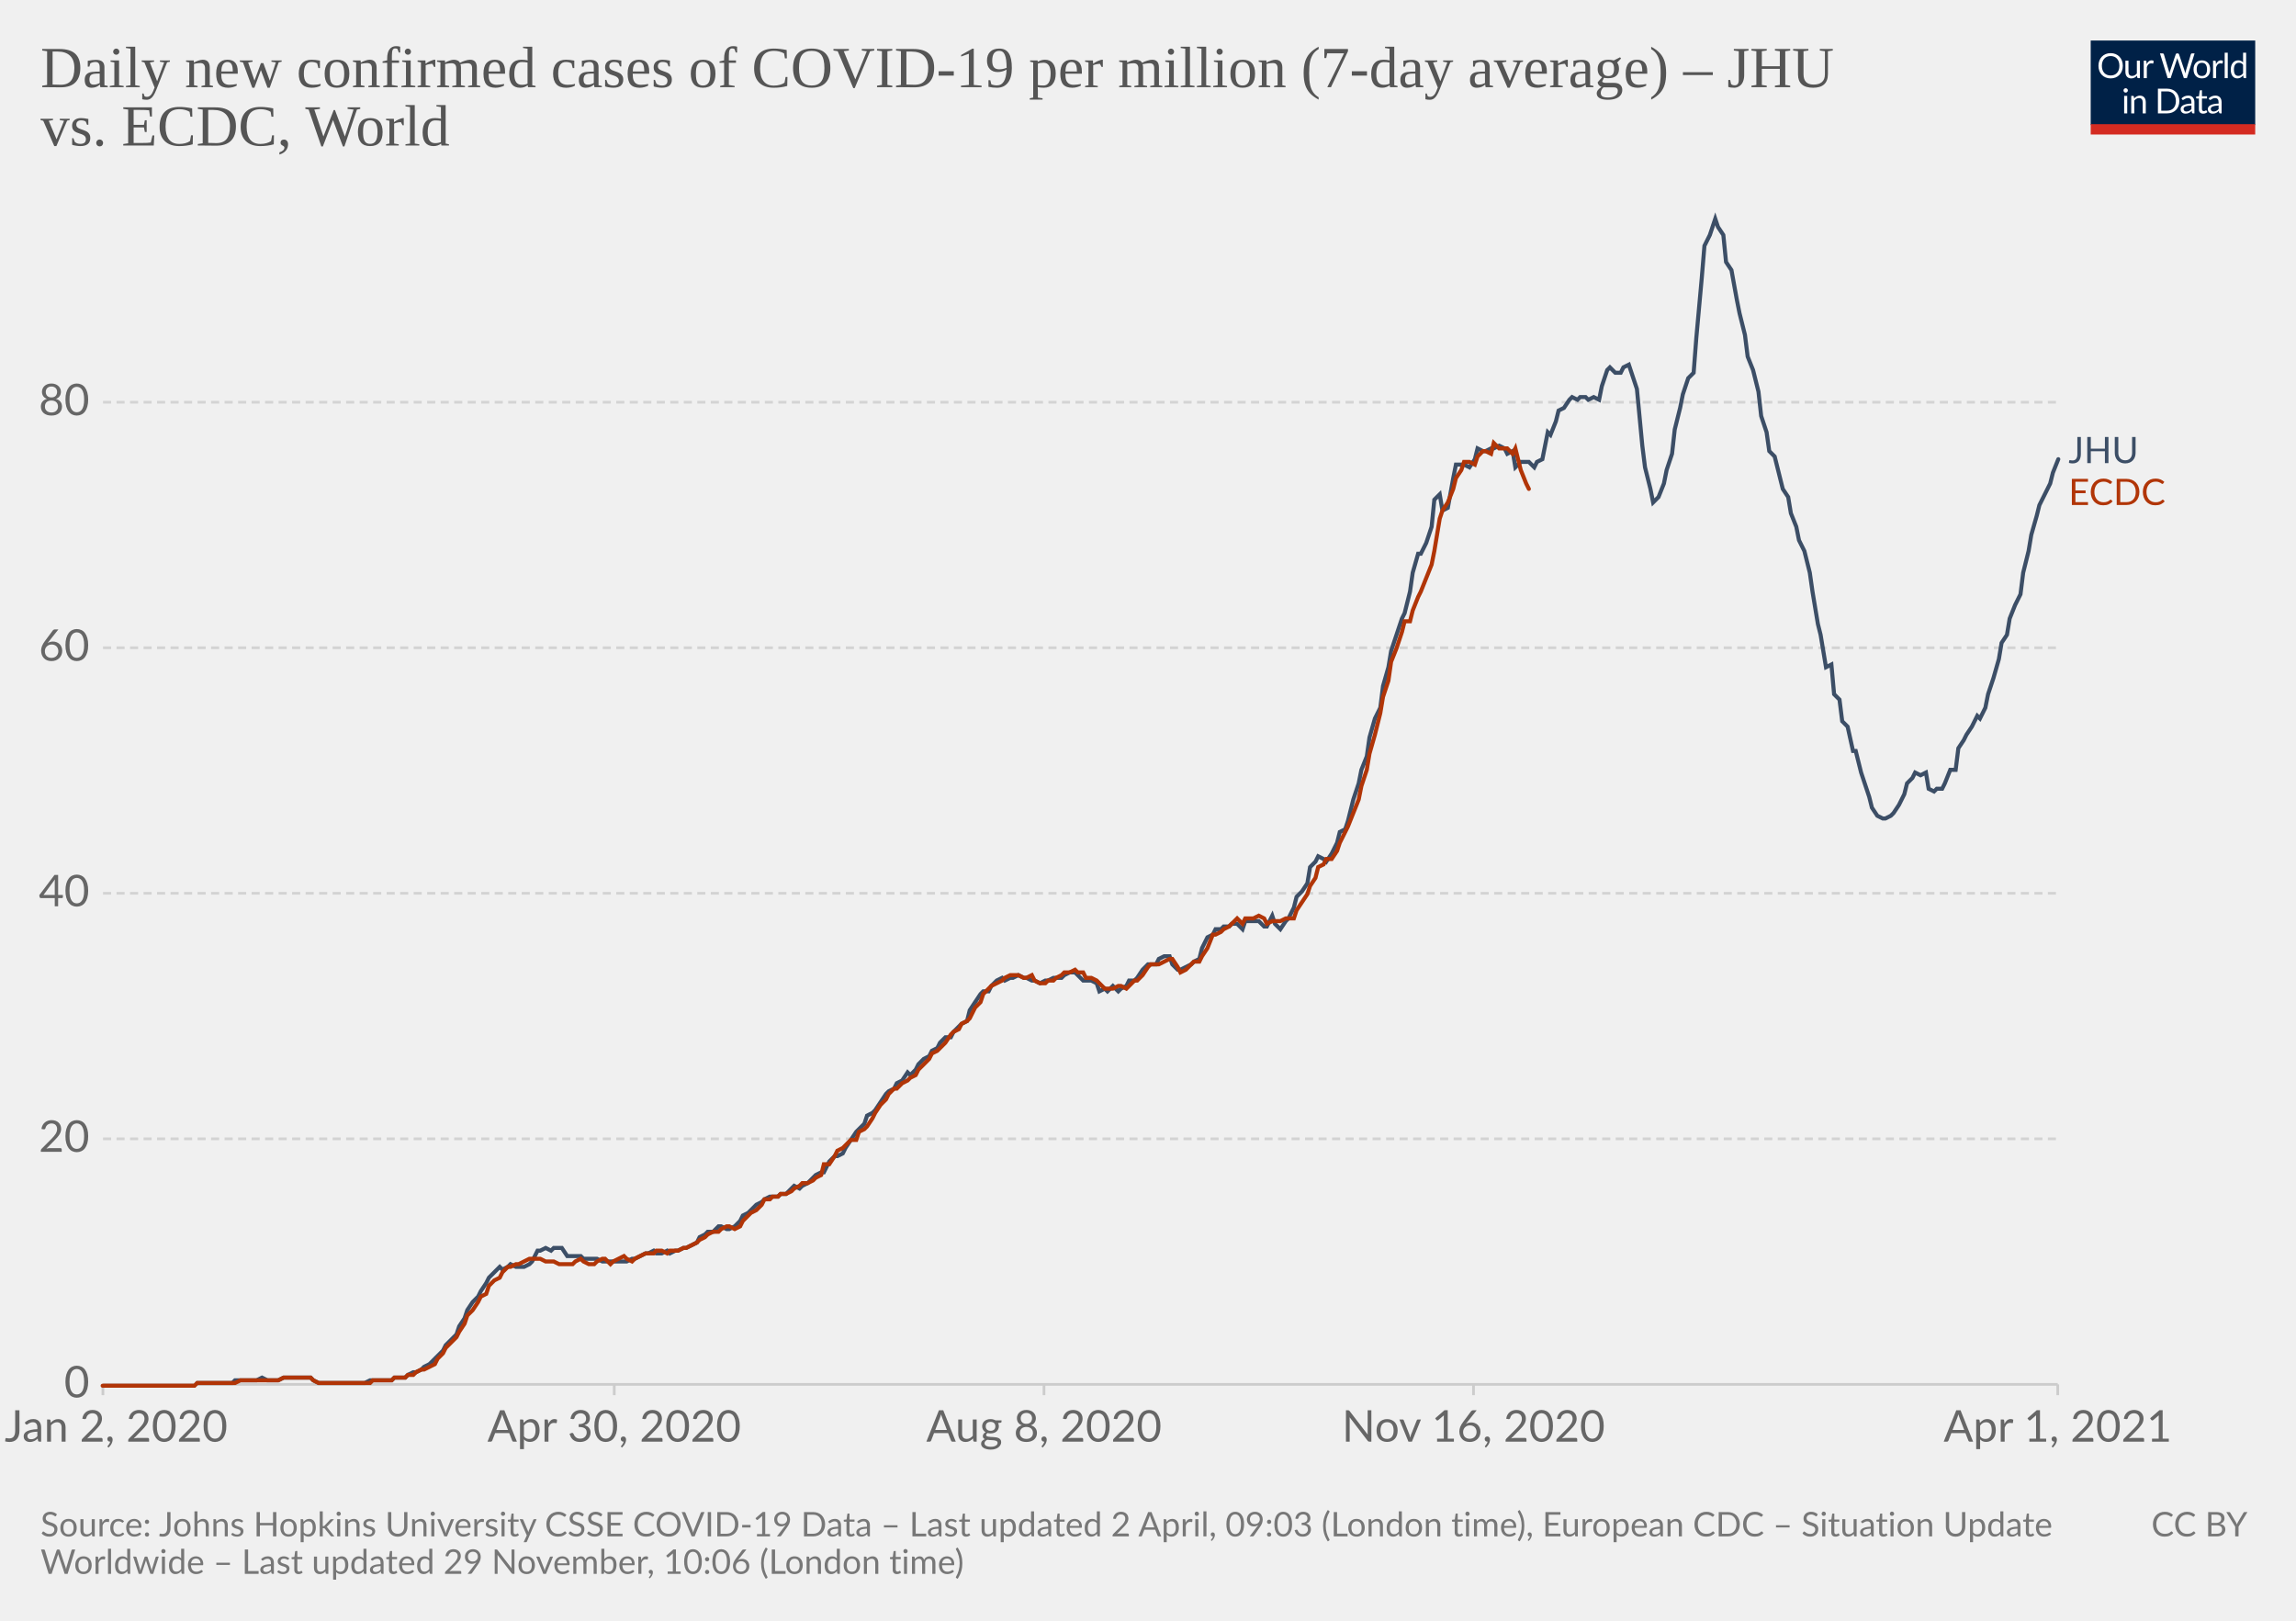
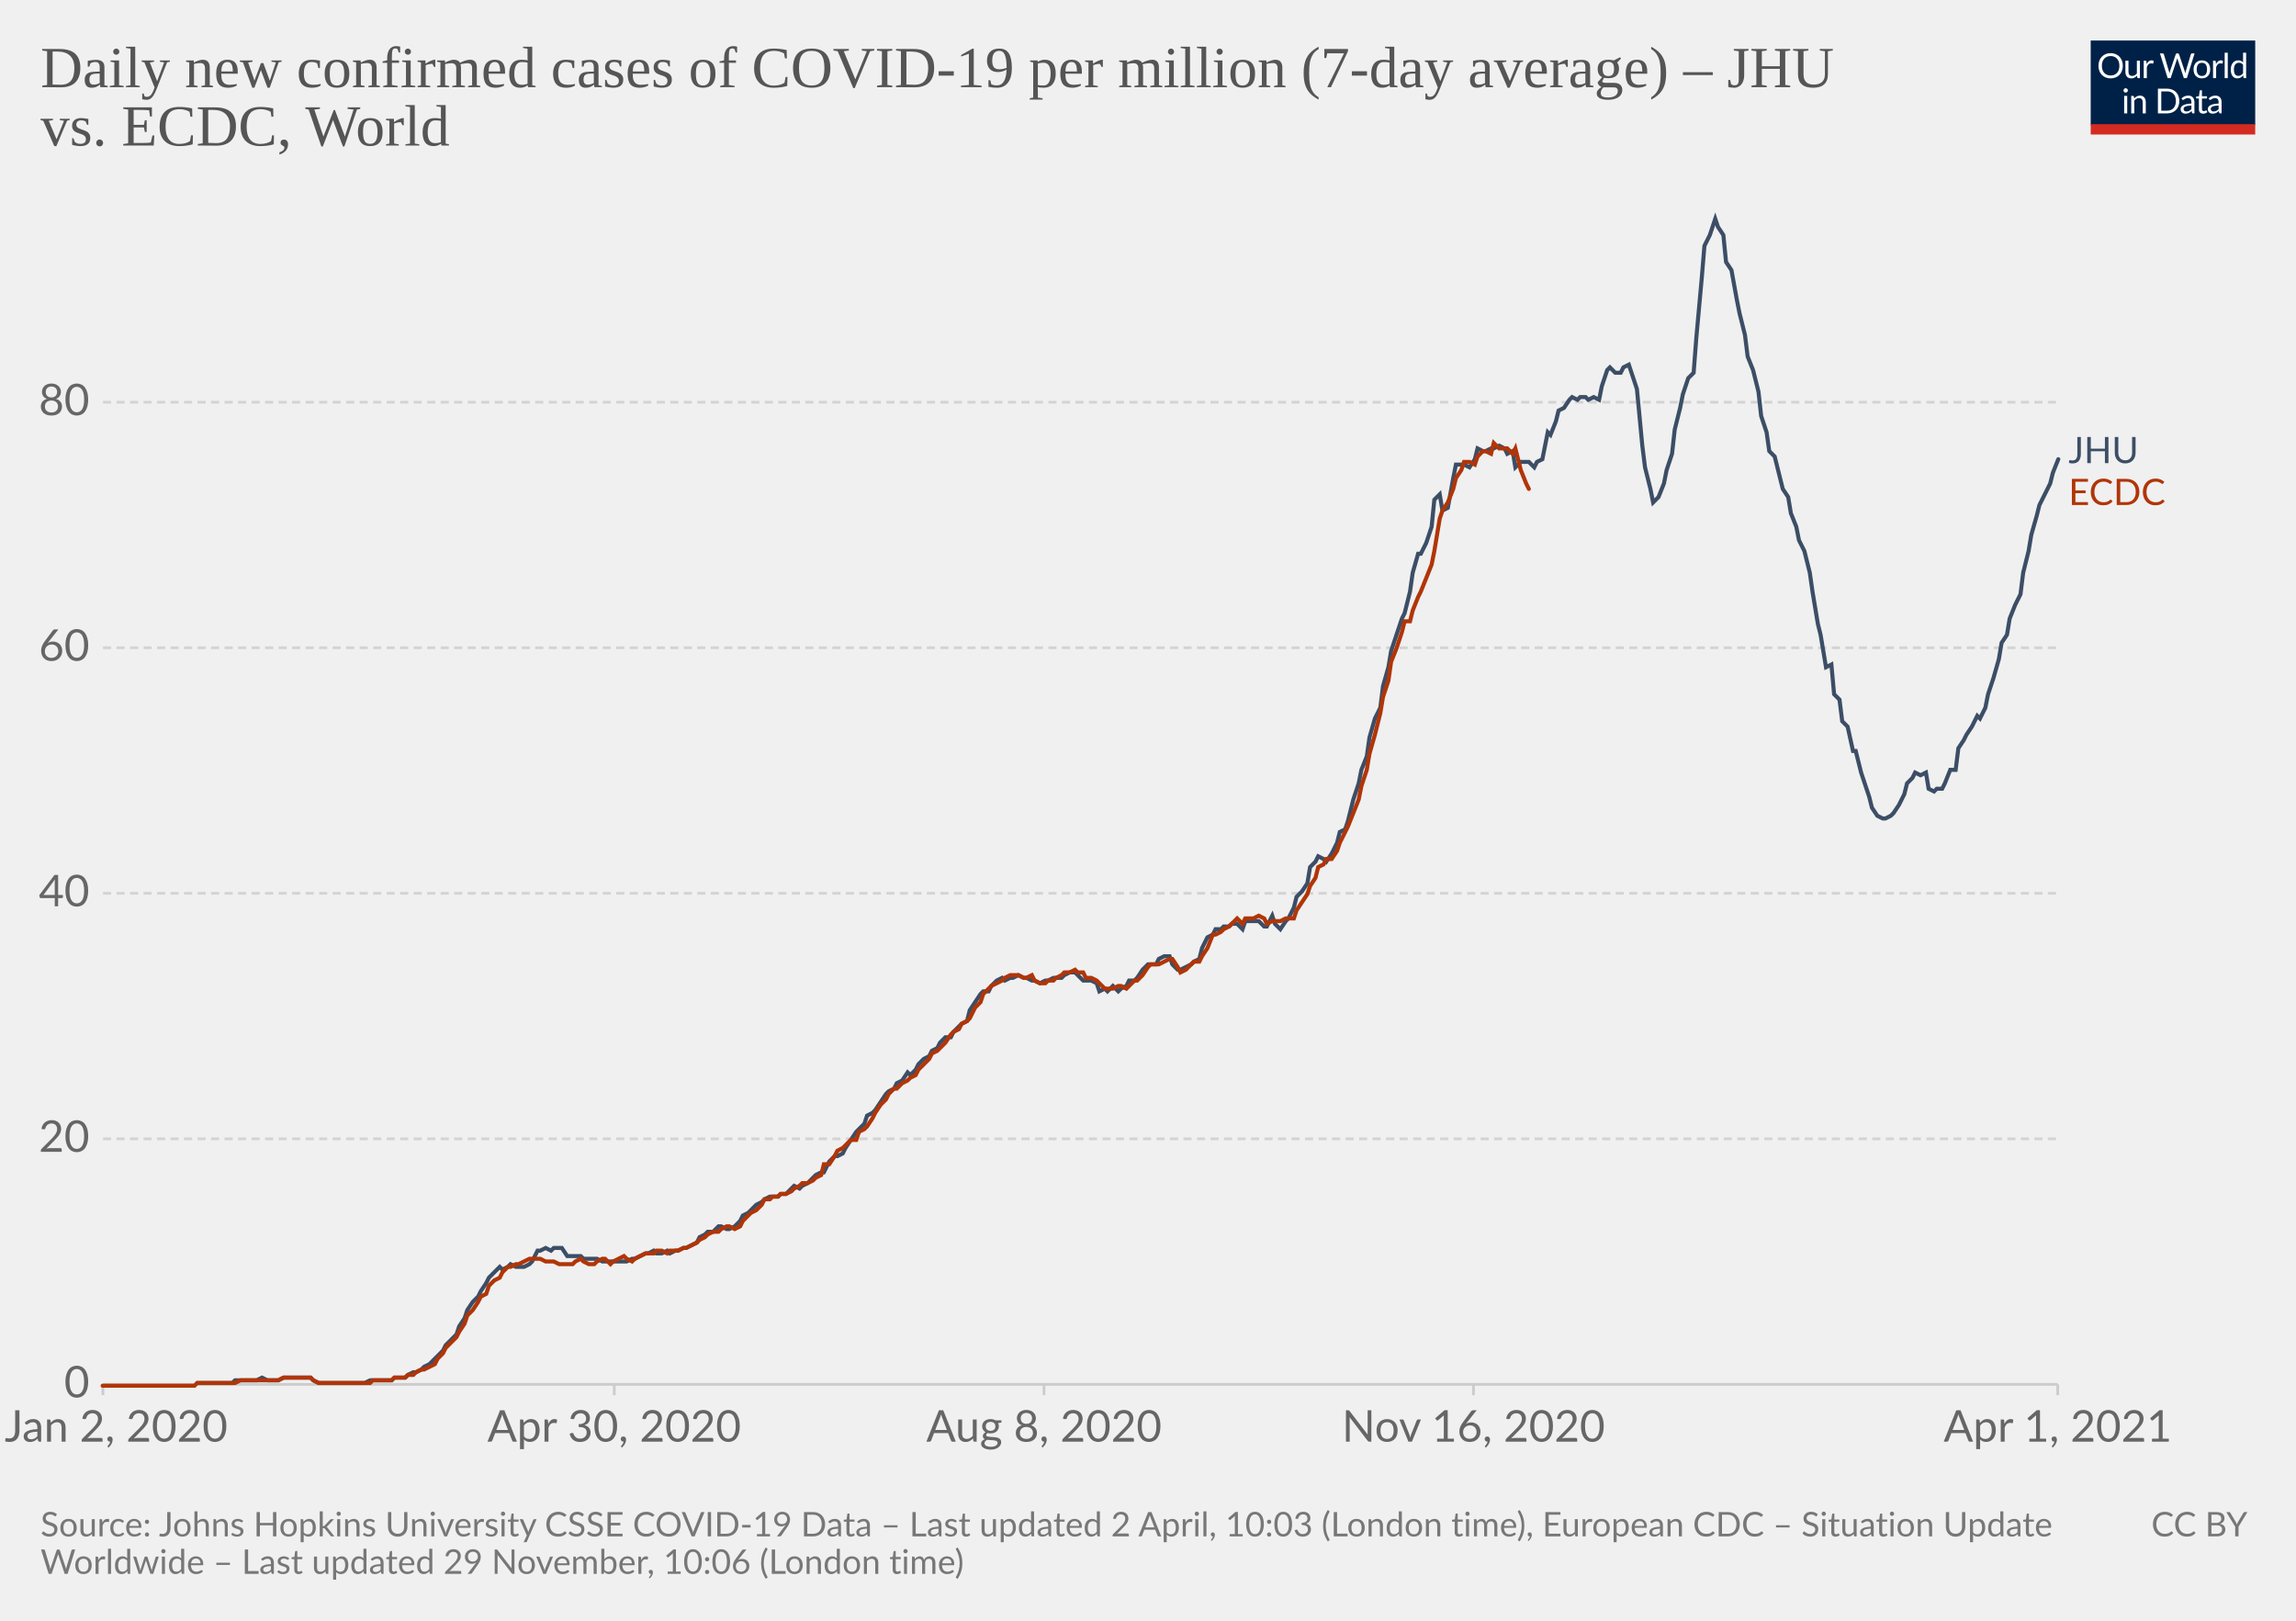
<svg xmlns="http://www.w3.org/2000/svg" version="1.1" style="background-color:#fff;-webkit-font-smoothing:antialiased" width="850" height="600" viewBox="0 0 850 600" font-family="Lato,'Helvetica Neue',Helvetica,Arial,sans-serif" font-size="18" text-rendering="optimizeLegibility">
  <g class="HeaderView">
    <g transform="matrix(.29 0 0 .29 774 15)">
      <svg className="owidLog" width="210" height="120" viewBox="0 0 210 120" fill="none">
        <g clip-path="url(#clip0)">
          <path d="M0 0h210v107.89H0V0z" fill="#002147" />
          <path d="M40.98 32.25c0 2.36-.38 4.53-1.12 6.51a14.26 14.26 0 01-8.1 8.4c-1.9.78-4.02 1.17-6.34 1.17a16.6 16.6 0 01-6.33-1.17 14.31 14.31 0 01-8.08-8.4 18.29 18.29 0 01-1.12-6.51c0-2.36.38-4.53 1.12-6.5.75-1.97 1.8-3.67 3.17-5.1a14.32 14.32 0 014.9-3.34c1.92-.8 4.03-1.19 6.34-1.19 2.32 0 4.43.4 6.34 1.19 1.92.8 3.56 1.9 4.93 3.34a14.87 14.87 0 013.17 5.1 18.1 18.1 0 011.12 6.5zm-4.38 0c0-1.94-.26-3.68-.8-5.22a10.91 10.91 0 00-2.24-3.89 9.68 9.68 0 00-3.52-2.46 11.95 11.95 0 00-4.62-.86c-1.68 0-3.21.28-4.6.86a9.88 9.88 0 00-3.54 2.46 10.91 10.91 0 00-2.24 3.9c-.53 1.53-.8 3.27-.8 5.2 0 1.94.27 3.68.8 5.22a11.17 11.17 0 002.24 3.9 10.01 10.01 0 003.55 2.44c1.38.56 2.9.83 4.6.83s3.24-.27 4.61-.83a9.8 9.8 0 003.52-2.44 11.17 11.17 0 002.25-3.9c.53-1.54.8-3.28.8-5.21zm26.22-6.54V48H60.5c-.56 0-.9-.27-1.05-.81l-.31-2.4a12.45 12.45 0 01-3.26 2.6c-1.2.64-2.58.96-4.13.96-1.22 0-2.3-.2-3.24-.6a6.52 6.52 0 01-2.33-1.7 7.37 7.37 0 01-1.43-2.67c-.3-1.04-.46-2.2-.46-3.45V25.7h3.91v14.22c0 1.68.38 2.99 1.15 3.91.77.93 1.96 1.39 3.54 1.39 1.16 0 2.24-.27 3.23-.82a10.42 10.42 0 002.8-2.28V25.7h3.91zm8.61 4.47a9.94 9.94 0 012.6-3.56 5.64 5.64 0 013.76-1.3c.47 0 .92.05 1.34.15.44.1.83.27 1.17.49l-.3 2.92c-.09.37-.3.55-.66.55-.2 0-.5-.04-.9-.13a6.21 6.21 0 00-3.24.18 4.23 4.23 0 00-1.47.92c-.42.4-.81.9-1.17 1.5-.33.58-.64 1.26-.92 2.02V48H67.7V25.71h2.25c.42 0 .72.08.88.25.16.16.27.44.33.83l.26 3.39zm61.16-13.7L122.75 48h-3.82l-7.99-24.05a21.95 21.95 0 01-.42-1.58 38.36 38.36 0 01-.44 1.58L102.05 48h-3.83L88.4 16.47h3.54c.38 0 .7.1.95.29.26.2.43.43.5.73l6.52 21.9.28 1.28.29 1.46.3-1.46.38-1.27 7.41-21.91c.1-.25.26-.48.51-.69.27-.22.58-.33.95-.33h1.23c.38 0 .69.1.92.29a1.77 1.77 0 01.53.73l7.4 21.9a28.4 28.4 0 01.68 2.62 29.52 29.52 0 01.52-2.61l6.54-21.91a1.31 1.31 0 01.48-.7c.27-.21.58-.32.95-.32h3.32zm9.35 8.88c1.63 0 3.1.27 4.4.82a9.43 9.43 0 015.46 5.94c.5 1.4.74 2.98.74 4.73 0 1.76-.25 3.34-.74 4.75a9.43 9.43 0 01-5.46 5.92c-1.3.52-2.77.79-4.4.79-1.64 0-3.12-.27-4.44-.8a9.42 9.42 0 01-3.35-2.3c-.92-1-1.63-2.2-2.13-3.61-.49-1.41-.73-3-.73-4.75s.24-3.33.73-4.73c.5-1.43 1.2-2.64 2.13-3.63a9.4 9.4 0 013.35-2.31c1.32-.55 2.8-.82 4.44-.82zm0 19.89c2.2 0 3.84-.73 4.93-2.2 1.08-1.48 1.63-3.54 1.63-6.18 0-2.66-.55-4.72-1.63-6.2-1.09-1.49-2.73-2.23-4.93-2.23-1.12 0-2.09.2-2.93.57a5.71 5.71 0 00-2.06 1.65 7.5 7.5 0 00-1.24 2.67c-.26 1.04-.4 2.22-.4 3.54 0 2.64.55 4.7 1.64 6.18 1.1 1.47 2.76 2.2 4.99 2.2zm17.97-15.07a9.94 9.94 0 012.6-3.56 5.64 5.64 0 013.76-1.3c.47 0 .91.05 1.34.15.44.1.83.27 1.16.49l-.28 2.92c-.09.37-.31.55-.66.55-.2 0-.5-.04-.9-.13a6.2 6.2 0 00-3.24.18 4.23 4.23 0 00-1.47.92c-.43.4-.82.9-1.17 1.5a13.1 13.1 0 00-.92 2.02V48h-3.94V25.71h2.24c.43 0 .72.08.88.25.17.16.28.44.33.83l.27 3.39zm15.04-14.59V48h-3.92V15.6h3.92zm19.55 15.43a6.22 6.22 0 00-2.38-2.05 6.7 6.7 0 00-2.86-.6c-2.07 0-3.66.75-4.77 2.23-1.12 1.48-1.68 3.6-1.68 6.33 0 1.46.13 2.7.38 3.74a7.29 7.29 0 001.1 2.56 4.35 4.35 0 001.78 1.45c.7.3 1.5.46 2.4.46 1.29 0 2.41-.3 3.36-.88a9.6 9.6 0 002.67-2.49V31.02zm3.91-15.43V48h-2.33c-.56 0-.9-.27-1.06-.81l-.35-2.71a12.13 12.13 0 01-3.25 2.77 8.28 8.28 0 01-4.23 1.06 7.31 7.31 0 01-6.14-2.9c-.73-.96-1.3-2.15-1.69-3.57a18.35 18.35 0 01.07-9.48 11.29 11.29 0 011.89-3.7 8.7 8.7 0 017.06-3.34 7.96 7.96 0 016.12 2.62V15.59h3.91zM46.61 70.71V93H42.7V70.71h3.91zm.84-7c0 .39-.08.75-.24 1.09a2.81 2.81 0 01-1.52 1.47 2.67 2.67 0 01-2.16 0 2.9 2.9 0 01-1.45-1.47 2.67 2.67 0 010-2.16c.15-.35.35-.65.6-.9.25-.27.53-.47.85-.62a2.67 2.67 0 012.16 0c.35.15.65.35.9.62.27.25.47.55.62.9.16.34.24.7.24 1.08zm7.97 10.24c.49-.54 1-1.04 1.54-1.48a9.85 9.85 0 013.66-1.84 8.96 8.96 0 015.43.35c.94.4 1.72.97 2.33 1.71a7.36 7.36 0 011.43 2.67c.32 1.04.49 2.19.49 3.45V93h-3.94V78.81c0-1.69-.4-3-1.17-3.92-.76-.93-1.93-1.4-3.5-1.4a6.6 6.6 0 00-3.25.83c-1 .56-1.92 1.31-2.77 2.27V93h-3.94V70.71h2.35c.56 0 .9.28 1.04.82l.3 2.42zm57.7 3.3c0 2.36-.37 4.5-1.11 6.44a14.3 14.3 0 01-3.17 4.98 14.1 14.1 0 01-4.93 3.2c-1.9.76-4.02 1.13-6.33 1.13H85.8V61.47h11.77c2.31 0 4.42.39 6.33 1.15a13.8 13.8 0 018.1 8.18 17.75 17.75 0 011.12 6.45zm-4.37 0c0-1.94-.26-3.67-.8-5.2a10.94 10.94 0 00-2.23-3.87 9.57 9.57 0 00-3.53-2.42 12.23 12.23 0 00-4.61-.83h-7.5v24.62h7.5c1.7 0 3.24-.28 4.61-.84a9.7 9.7 0 003.53-2.4 10.94 10.94 0 002.24-3.87c.53-1.53.8-3.26.8-5.2zm19.8 5.72c-1.8.06-3.34.2-4.62.44-1.26.22-2.3.51-3.1.88-.8.36-1.37.8-1.74 1.3-.35.5-.53 1.05-.53 1.67 0 .58.1 1.1.3 1.52a3 3 0 00.76 1.05c.34.27.73.46 1.17.6a6.13 6.13 0 001.45.17 7.28 7.28 0 003.5-.81 11.95 11.95 0 002.82-2.2v-4.62zm-12.65-9.11a12.73 12.73 0 013.98-2.66c1.43-.59 3-.88 4.73-.88 1.25 0 2.36.2 3.33.61a6.81 6.81 0 013.94 4.38c.33 1.04.5 2.19.5 3.43V93h-1.74a1.8 1.8 0 01-.88-.18c-.2-.13-.36-.38-.48-.74l-.44-2.12-1.72 1.46a9.48 9.48 0 01-3.74 1.7c-.69.15-1.46.23-2.3.23-.87 0-1.69-.12-2.45-.35a5.34 5.34 0 01-3.34-2.93 6.64 6.64 0 01-.49-2.64c0-.88.25-1.72.73-2.53a6.33 6.33 0 012.35-2.17c1.09-.63 2.5-1.15 4.25-1.54 1.75-.41 3.89-.65 6.42-.7v-1.75c0-1.73-.37-3.03-1.12-3.91-.75-.9-1.84-1.34-3.28-1.34-.97 0-1.78.12-2.44.37-.64.23-1.2.5-1.7.81l-1.23.82c-.33.23-.67.35-1 .35-.27 0-.5-.07-.69-.2a2.1 2.1 0 01-.48-.53l-.7-1.25zm27.67 19.5c-1.76 0-3.12-.5-4.07-1.48-.94-.98-1.41-2.4-1.41-4.25V74h-2.68a.9.9 0 01-.6-.2c-.16-.14-.24-.36-.24-.66v-1.56l3.65-.46.9-6.89a.9.9 0 01.29-.52.88.88 0 01.62-.22H142v7.67h6.44V74H142v13.38c0 .94.22 1.63.68 2.09.45.45 1.04.68 1.76.68a3.21 3.21 0 001.85-.53l.55-.35c.16-.12.3-.18.41-.18.2 0 .4.13.55.38l1.15 1.87a7.45 7.45 0 01-2.44 1.5 8.53 8.53 0 01-2.95.52zm19.68-10.4c-1.8.07-3.34.21-4.62.45-1.26.22-2.3.51-3.1.88-.8.36-1.37.8-1.74 1.3-.35.5-.53 1.05-.53 1.67 0 .58.1 1.1.3 1.52a2.9 2.9 0 00.76 1.05c.34.27.73.46 1.17.6a6.13 6.13 0 001.45.17 7.3 7.3 0 003.5-.81 12.04 12.04 0 002.82-2.2v-4.62zm-12.65-9.1a12.72 12.72 0 013.99-2.66c1.42-.59 3-.88 4.72-.88 1.25 0 2.36.2 3.33.61a6.81 6.81 0 013.94 4.38c.33 1.04.5 2.19.5 3.43V93h-1.74a1.8 1.8 0 01-.88-.18c-.2-.13-.36-.38-.48-.74l-.44-2.12-1.72 1.46a9.48 9.48 0 01-3.74 1.7c-.69.15-1.46.23-2.3.23-.87 0-1.69-.12-2.45-.35a5.33 5.33 0 01-3.34-2.93 6.62 6.62 0 01-.49-2.64c0-.88.25-1.72.73-2.53a6.33 6.33 0 012.35-2.17c1.09-.63 2.5-1.15 4.25-1.54a31.2 31.2 0 016.42-.7v-1.75c0-1.73-.37-3.03-1.12-3.91-.75-.9-1.84-1.34-3.28-1.34-.97 0-1.78.12-2.44.37-.64.23-1.2.5-1.7.81l-1.22.82c-.34.23-.68.35-1.02.35-.26 0-.49-.07-.68-.2a1.88 1.88 0 01-.48-.53l-.7-1.25zM40.98 32.25c0 2.36-.38 4.53-1.12 6.51a14.26 14.26 0 01-8.1 8.4c-1.9.78-4.02 1.17-6.34 1.17a16.6 16.6 0 01-6.33-1.17 14.31 14.31 0 01-8.08-8.4 18.29 18.29 0 01-1.12-6.51c0-2.36.38-4.53 1.12-6.5.75-1.97 1.8-3.67 3.17-5.1a14.32 14.32 0 014.9-3.34c1.92-.8 4.03-1.19 6.34-1.19 2.32 0 4.43.4 6.34 1.19 1.92.8 3.56 1.9 4.93 3.34a14.87 14.87 0 013.17 5.1 18.1 18.1 0 011.12 6.5zm-4.38 0c0-1.94-.26-3.68-.8-5.22a10.91 10.91 0 00-2.24-3.89 9.68 9.68 0 00-3.52-2.46 11.95 11.95 0 00-4.62-.86c-1.68 0-3.21.28-4.6.86a9.88 9.88 0 00-3.54 2.46 10.91 10.91 0 00-2.24 3.9c-.53 1.53-.8 3.27-.8 5.2 0 1.94.27 3.68.8 5.22a11.17 11.17 0 002.24 3.9 10.01 10.01 0 003.55 2.44c1.38.56 2.9.83 4.6.83s3.24-.27 4.61-.83a9.8 9.8 0 003.52-2.44 11.17 11.17 0 002.25-3.9c.53-1.54.8-3.28.8-5.21zm26.22-6.54V48H60.5c-.56 0-.9-.27-1.05-.81l-.31-2.4a12.45 12.45 0 01-3.26 2.6c-1.2.64-2.58.96-4.13.96-1.22 0-2.3-.2-3.24-.6a6.52 6.52 0 01-2.33-1.7 7.37 7.37 0 01-1.43-2.67c-.3-1.04-.46-2.2-.46-3.45V25.7h3.91v14.22c0 1.68.38 2.99 1.15 3.91.77.93 1.96 1.39 3.54 1.39 1.16 0 2.24-.27 3.23-.82a10.42 10.42 0 002.8-2.28V25.7h3.91zm8.61 4.47a9.94 9.94 0 012.6-3.56 5.64 5.64 0 013.76-1.3c.47 0 .92.05 1.34.15.44.1.83.27 1.17.49l-.3 2.92c-.09.37-.3.55-.66.55-.2 0-.5-.04-.9-.13a6.21 6.21 0 00-3.24.18 4.23 4.23 0 00-1.47.92c-.42.4-.81.9-1.17 1.5-.33.58-.64 1.26-.92 2.02V48H67.7V25.71h2.25c.42 0 .72.08.88.25.16.16.27.44.33.83l.26 3.39zm61.16-13.7L122.75 48h-3.82l-7.99-24.05a21.95 21.95 0 01-.42-1.58 38.36 38.36 0 01-.44 1.58L102.05 48h-3.83L88.4 16.47h3.54c.38 0 .7.1.95.29.26.2.43.43.5.73l6.52 21.9.28 1.28.29 1.46.3-1.46.38-1.27 7.41-21.91c.1-.25.26-.48.51-.69.27-.22.58-.33.95-.33h1.23c.38 0 .69.1.92.29a1.77 1.77 0 01.53.73l7.4 21.9a28.4 28.4 0 01.68 2.62 29.52 29.52 0 01.52-2.61l6.54-21.91a1.31 1.31 0 01.48-.7c.27-.21.58-.32.95-.32h3.32zm9.35 8.88c1.63 0 3.1.27 4.4.82a9.43 9.43 0 015.46 5.94c.5 1.4.74 2.98.74 4.73 0 1.76-.25 3.34-.74 4.75a9.43 9.43 0 01-5.46 5.92c-1.3.52-2.77.79-4.4.79-1.64 0-3.12-.27-4.44-.8a9.42 9.42 0 01-3.35-2.3c-.92-1-1.63-2.2-2.13-3.61-.49-1.41-.73-3-.73-4.75s.24-3.33.73-4.73c.5-1.43 1.2-2.64 2.13-3.63a9.4 9.4 0 013.35-2.31c1.32-.55 2.8-.82 4.44-.82zm0 19.89c2.2 0 3.84-.73 4.93-2.2 1.08-1.48 1.63-3.54 1.63-6.18 0-2.66-.55-4.72-1.63-6.2-1.09-1.49-2.73-2.23-4.93-2.23-1.12 0-2.09.2-2.93.57a5.71 5.71 0 00-2.06 1.65 7.5 7.5 0 00-1.24 2.67c-.26 1.04-.4 2.22-.4 3.54 0 2.64.55 4.7 1.64 6.18 1.1 1.47 2.76 2.2 4.99 2.2zm17.97-15.07a9.94 9.94 0 012.6-3.56 5.64 5.64 0 013.76-1.3c.47 0 .91.05 1.34.15.44.1.83.27 1.16.49l-.28 2.92c-.09.37-.31.55-.66.55-.2 0-.5-.04-.9-.13a6.2 6.2 0 00-3.24.18 4.23 4.23 0 00-1.47.92c-.43.4-.82.9-1.17 1.5a13.1 13.1 0 00-.92 2.02V48h-3.94V25.71h2.24c.43 0 .72.08.88.25.17.16.28.44.33.83l.27 3.39zm15.04-14.59V48h-3.92V15.6h3.92zm19.55 15.43a6.22 6.22 0 00-2.38-2.05 6.7 6.7 0 00-2.86-.6c-2.07 0-3.66.75-4.77 2.23-1.12 1.48-1.68 3.6-1.68 6.33 0 1.46.13 2.7.38 3.74a7.29 7.29 0 001.1 2.56 4.35 4.35 0 001.78 1.45c.7.3 1.5.46 2.4.46 1.29 0 2.41-.3 3.36-.88a9.6 9.6 0 002.67-2.49V31.02zm3.91-15.43V48h-2.33c-.56 0-.9-.27-1.06-.81l-.35-2.71a12.13 12.13 0 01-3.25 2.77 8.28 8.28 0 01-4.23 1.06 7.31 7.31 0 01-6.14-2.9c-.73-.96-1.3-2.15-1.69-3.57a18.35 18.35 0 01.07-9.48 11.29 11.29 0 011.89-3.7 8.7 8.7 0 017.06-3.34 7.96 7.96 0 016.12 2.62V15.59h3.91zM46.61 70.71V93H42.7V70.71h3.91zm.84-7c0 .39-.08.75-.24 1.09a2.81 2.81 0 01-1.52 1.47 2.67 2.67 0 01-2.16 0 2.9 2.9 0 01-1.45-1.47 2.67 2.67 0 010-2.16c.15-.35.35-.65.6-.9.25-.27.53-.47.85-.62a2.67 2.67 0 012.16 0c.35.15.65.35.9.62.27.25.47.55.62.9.16.34.24.7.24 1.08zm7.97 10.24c.49-.54 1-1.04 1.54-1.48a9.85 9.85 0 013.66-1.84 8.96 8.96 0 015.43.35c.94.4 1.72.97 2.33 1.71a7.36 7.36 0 011.43 2.67c.32 1.04.49 2.19.49 3.45V93h-3.94V78.81c0-1.69-.4-3-1.17-3.92-.76-.93-1.93-1.4-3.5-1.4a6.6 6.6 0 00-3.25.83c-1 .56-1.92 1.31-2.77 2.27V93h-3.94V70.71h2.35c.56 0 .9.28 1.04.82l.3 2.42zm57.7 3.3c0 2.36-.37 4.5-1.11 6.44a14.3 14.3 0 01-3.17 4.98 14.1 14.1 0 01-4.93 3.2c-1.9.76-4.02 1.13-6.33 1.13H85.8V61.47h11.77c2.31 0 4.42.39 6.33 1.15a13.8 13.8 0 018.1 8.18 17.75 17.75 0 011.12 6.45zm-4.37 0c0-1.94-.26-3.67-.8-5.2a10.94 10.94 0 00-2.23-3.87 9.57 9.57 0 00-3.53-2.42 12.23 12.23 0 00-4.61-.83h-7.5v24.62h7.5c1.7 0 3.24-.28 4.61-.84a9.7 9.7 0 003.53-2.4 10.94 10.94 0 002.24-3.87c.53-1.53.8-3.26.8-5.2zm19.8 5.72c-1.8.06-3.34.2-4.62.44-1.26.22-2.3.51-3.1.88-.8.36-1.37.8-1.74 1.3-.35.5-.53 1.05-.53 1.67 0 .58.1 1.1.3 1.52a3 3 0 00.76 1.05c.34.27.73.46 1.17.6a6.13 6.13 0 001.45.17 7.28 7.28 0 003.5-.81 11.95 11.95 0 002.82-2.2v-4.62zm-12.65-9.11a12.73 12.73 0 013.98-2.66c1.43-.59 3-.88 4.73-.88 1.25 0 2.36.2 3.33.61a6.81 6.81 0 013.94 4.38c.33 1.04.5 2.19.5 3.43V93h-1.74a1.8 1.8 0 01-.88-.18c-.2-.13-.36-.38-.48-.74l-.44-2.12-1.72 1.46a9.48 9.48 0 01-3.74 1.7c-.69.15-1.46.23-2.3.23-.87 0-1.69-.12-2.45-.35a5.34 5.34 0 01-3.34-2.93 6.64 6.64 0 01-.49-2.64c0-.88.25-1.72.73-2.53a6.33 6.33 0 012.35-2.17c1.09-.63 2.5-1.15 4.25-1.54 1.75-.41 3.89-.65 6.42-.7v-1.75c0-1.73-.37-3.03-1.12-3.91-.75-.9-1.84-1.34-3.28-1.34-.97 0-1.78.12-2.44.37-.64.23-1.2.5-1.7.81l-1.23.82c-.33.23-.67.35-1 .35-.27 0-.5-.07-.69-.2a2.1 2.1 0 01-.48-.53l-.7-1.25zm27.67 19.5c-1.76 0-3.12-.5-4.07-1.48-.94-.98-1.41-2.4-1.41-4.25V74h-2.68a.9.9 0 01-.6-.2c-.16-.14-.24-.36-.24-.66v-1.56l3.65-.46.9-6.89a.9.9 0 01.29-.52.88.88 0 01.62-.22H142v7.67h6.44V74H142v13.38c0 .94.22 1.63.68 2.09.45.45 1.04.68 1.76.68a3.21 3.21 0 001.85-.53l.55-.35c.16-.12.3-.18.41-.18.2 0 .4.13.55.38l1.15 1.87a7.45 7.45 0 01-2.44 1.5 8.53 8.53 0 01-2.95.52zm19.68-10.4c-1.8.07-3.34.21-4.62.45-1.26.22-2.3.51-3.1.88-.8.36-1.37.8-1.74 1.3-.35.5-.53 1.05-.53 1.67 0 .58.1 1.1.3 1.52a2.9 2.9 0 00.76 1.05c.34.27.73.46 1.17.6a6.13 6.13 0 001.45.17 7.3 7.3 0 003.5-.81 12.04 12.04 0 002.82-2.2v-4.62zm-12.65-9.1a12.72 12.72 0 013.99-2.66c1.42-.59 3-.88 4.72-.88 1.25 0 2.36.2 3.33.61a6.81 6.81 0 013.94 4.38c.33 1.04.5 2.19.5 3.43V93h-1.74a1.8 1.8 0 01-.88-.18c-.2-.13-.36-.38-.48-.74l-.44-2.12-1.72 1.46a9.48 9.48 0 01-3.74 1.7c-.69.15-1.46.23-2.3.23-.87 0-1.69-.12-2.45-.35a5.33 5.33 0 01-3.34-2.93 6.62 6.62 0 01-.49-2.64c0-.88.25-1.72.73-2.53a6.33 6.33 0 012.35-2.17c1.09-.63 2.5-1.15 4.25-1.54a31.2 31.2 0 016.42-.7v-1.75c0-1.73-.37-3.03-1.12-3.91-.75-.9-1.84-1.34-3.28-1.34-.97 0-1.78.12-2.44.37-.64.23-1.2.5-1.7.81l-1.22.82c-.34.23-.68.35-1.02.35-.26 0-.49-.07-.68-.2a1.88 1.88 0 01-.48-.53l-.7-1.25zM40.98 32.25c0 2.36-.38 4.53-1.12 6.51a14.26 14.26 0 01-8.1 8.4c-1.9.78-4.02 1.17-6.34 1.17a16.6 16.6 0 01-6.33-1.17 14.31 14.31 0 01-8.08-8.4 18.29 18.29 0 01-1.12-6.51c0-2.36.38-4.53 1.12-6.5.75-1.97 1.8-3.67 3.17-5.1a14.32 14.32 0 014.9-3.34c1.92-.8 4.03-1.19 6.34-1.19 2.32 0 4.43.4 6.34 1.19 1.92.8 3.56 1.9 4.93 3.34a14.87 14.87 0 013.17 5.1 18.1 18.1 0 011.12 6.5zm-4.38 0c0-1.94-.26-3.68-.8-5.22a10.91 10.91 0 00-2.24-3.89 9.68 9.68 0 00-3.52-2.46 11.95 11.95 0 00-4.62-.86c-1.68 0-3.21.28-4.6.86a9.88 9.88 0 00-3.54 2.46 10.91 10.91 0 00-2.24 3.9c-.53 1.53-.8 3.27-.8 5.2 0 1.94.27 3.68.8 5.22a11.17 11.17 0 002.24 3.9 10.01 10.01 0 003.55 2.44c1.38.56 2.9.83 4.6.83s3.24-.27 4.61-.83a9.8 9.8 0 003.52-2.44 11.17 11.17 0 002.25-3.9c.53-1.54.8-3.28.8-5.21zm26.22-6.54V48H60.5c-.56 0-.9-.27-1.05-.81l-.31-2.4a12.45 12.45 0 01-3.26 2.6c-1.2.64-2.58.96-4.13.96-1.22 0-2.3-.2-3.24-.6a6.52 6.52 0 01-2.33-1.7 7.37 7.37 0 01-1.43-2.67c-.3-1.04-.46-2.2-.46-3.45V25.7h3.91v14.22c0 1.68.38 2.99 1.15 3.91.77.93 1.96 1.39 3.54 1.39 1.16 0 2.24-.27 3.23-.82a10.42 10.42 0 002.8-2.28V25.7h3.91zm8.61 4.47a9.94 9.94 0 012.6-3.56 5.64 5.64 0 013.76-1.3c.47 0 .92.05 1.34.15.44.1.83.27 1.17.49l-.3 2.92c-.09.37-.3.55-.66.55-.2 0-.5-.04-.9-.13a6.21 6.21 0 00-3.24.18 4.23 4.23 0 00-1.47.92c-.42.4-.81.9-1.17 1.5-.33.58-.64 1.26-.92 2.02V48H67.7V25.71h2.25c.42 0 .72.08.88.25.16.16.27.44.33.83l.26 3.39zm61.16-13.7L122.75 48h-3.82l-7.99-24.05a21.95 21.95 0 01-.42-1.58 38.36 38.36 0 01-.44 1.58L102.05 48h-3.83L88.4 16.47h3.54c.38 0 .7.1.95.29.26.2.43.43.5.73l6.52 21.9.28 1.28.29 1.46.3-1.46.38-1.27 7.41-21.91c.1-.25.26-.48.51-.69.27-.22.58-.33.95-.33h1.23c.38 0 .69.1.92.29a1.77 1.77 0 01.53.73l7.4 21.9a28.4 28.4 0 01.68 2.62 29.52 29.52 0 01.52-2.61l6.54-21.91a1.31 1.31 0 01.48-.7c.27-.21.58-.32.95-.32h3.32zm9.35 8.88c1.63 0 3.1.27 4.4.82a9.43 9.43 0 015.46 5.94c.5 1.4.74 2.98.74 4.73 0 1.76-.25 3.34-.74 4.75a9.43 9.43 0 01-5.46 5.92c-1.3.52-2.77.79-4.4.79-1.64 0-3.12-.27-4.44-.8a9.42 9.42 0 01-3.35-2.3c-.92-1-1.63-2.2-2.13-3.61-.49-1.41-.73-3-.73-4.75s.24-3.33.73-4.73c.5-1.43 1.2-2.64 2.13-3.63a9.4 9.4 0 013.35-2.31c1.32-.55 2.8-.82 4.44-.82zm0 19.89c2.2 0 3.84-.73 4.93-2.2 1.08-1.48 1.63-3.54 1.63-6.18 0-2.66-.55-4.72-1.63-6.2-1.09-1.49-2.73-2.23-4.93-2.23-1.12 0-2.09.2-2.93.57a5.71 5.71 0 00-2.06 1.65 7.5 7.5 0 00-1.24 2.67c-.26 1.04-.4 2.22-.4 3.54 0 2.64.55 4.7 1.64 6.18 1.1 1.47 2.76 2.2 4.99 2.2zm17.97-15.07a9.94 9.94 0 012.6-3.56 5.64 5.64 0 013.76-1.3c.47 0 .91.05 1.34.15.44.1.83.27 1.16.49l-.28 2.92c-.09.37-.31.55-.66.55-.2 0-.5-.04-.9-.13a6.2 6.2 0 00-3.24.18 4.23 4.23 0 00-1.47.92c-.43.4-.82.9-1.17 1.5a13.1 13.1 0 00-.92 2.02V48h-3.94V25.71h2.24c.43 0 .72.08.88.25.17.16.28.44.33.83l.27 3.39zm15.04-14.59V48h-3.92V15.6h3.92zm19.55 15.43a6.22 6.22 0 00-2.38-2.05 6.7 6.7 0 00-2.86-.6c-2.07 0-3.66.75-4.77 2.23-1.12 1.48-1.68 3.6-1.68 6.33 0 1.46.13 2.7.38 3.74a7.29 7.29 0 001.1 2.56 4.35 4.35 0 001.78 1.45c.7.3 1.5.46 2.4.46 1.29 0 2.41-.3 3.36-.88a9.6 9.6 0 002.67-2.49V31.02zm3.91-15.43V48h-2.33c-.56 0-.9-.27-1.06-.81l-.35-2.71a12.13 12.13 0 01-3.25 2.77 8.28 8.28 0 01-4.23 1.06 7.31 7.31 0 01-6.14-2.9c-.73-.96-1.3-2.15-1.69-3.57a18.35 18.35 0 01.07-9.48 11.29 11.29 0 011.89-3.7 8.7 8.7 0 017.06-3.34 7.96 7.96 0 016.12 2.62V15.59h3.91zM46.61 70.71V93H42.7V70.71h3.91zm.84-7c0 .39-.08.75-.24 1.09a2.81 2.81 0 01-1.52 1.47 2.67 2.67 0 01-2.16 0 2.9 2.9 0 01-1.45-1.47 2.67 2.67 0 010-2.16c.15-.35.35-.65.6-.9.25-.27.53-.47.85-.62a2.67 2.67 0 012.16 0c.35.15.65.35.9.62.27.25.47.55.62.9.16.34.24.7.24 1.08zm7.97 10.24c.49-.54 1-1.04 1.54-1.48a9.85 9.85 0 013.66-1.84 8.96 8.96 0 015.43.35c.94.4 1.72.97 2.33 1.71a7.36 7.36 0 011.43 2.67c.32 1.04.49 2.19.49 3.45V93h-3.94V78.81c0-1.69-.4-3-1.17-3.92-.76-.93-1.93-1.4-3.5-1.4a6.6 6.6 0 00-3.25.83c-1 .56-1.92 1.31-2.77 2.27V93h-3.94V70.71h2.35c.56 0 .9.28 1.04.82l.3 2.42zm57.7 3.3c0 2.36-.37 4.5-1.11 6.44a14.3 14.3 0 01-3.17 4.98 14.1 14.1 0 01-4.93 3.2c-1.9.76-4.02 1.13-6.33 1.13H85.8V61.47h11.77c2.31 0 4.42.39 6.33 1.15a13.8 13.8 0 018.1 8.18 17.75 17.75 0 011.12 6.45zm-4.37 0c0-1.94-.26-3.67-.8-5.2a10.94 10.94 0 00-2.23-3.87 9.57 9.57 0 00-3.53-2.42 12.23 12.23 0 00-4.61-.83h-7.5v24.62h7.5c1.7 0 3.24-.28 4.61-.84a9.7 9.7 0 003.53-2.4 10.94 10.94 0 002.24-3.87c.53-1.53.8-3.26.8-5.2zm19.8 5.72c-1.8.06-3.34.2-4.62.44-1.26.22-2.3.51-3.1.88-.8.36-1.37.8-1.74 1.3-.35.5-.53 1.05-.53 1.67 0 .58.1 1.1.3 1.52a3 3 0 00.76 1.05c.34.27.73.46 1.17.6a6.13 6.13 0 001.45.17 7.28 7.28 0 003.5-.81 11.95 11.95 0 002.82-2.2v-4.62zm-12.65-9.11a12.73 12.73 0 013.98-2.66c1.43-.59 3-.88 4.73-.88 1.25 0 2.36.2 3.33.61a6.81 6.81 0 013.94 4.38c.33 1.04.5 2.19.5 3.43V93h-1.74a1.8 1.8 0 01-.88-.18c-.2-.13-.36-.38-.48-.74l-.44-2.12-1.72 1.46a9.48 9.48 0 01-3.74 1.7c-.69.15-1.46.23-2.3.23-.87 0-1.69-.12-2.45-.35a5.34 5.34 0 01-3.34-2.93 6.64 6.64 0 01-.49-2.64c0-.88.25-1.72.73-2.53a6.33 6.33 0 012.35-2.17c1.09-.63 2.5-1.15 4.25-1.54 1.75-.41 3.89-.65 6.42-.7v-1.75c0-1.73-.37-3.03-1.12-3.91-.75-.9-1.84-1.34-3.28-1.34-.97 0-1.78.12-2.44.37-.64.23-1.2.5-1.7.81l-1.23.82c-.33.23-.67.35-1 .35-.27 0-.5-.07-.69-.2a2.1 2.1 0 01-.48-.53l-.7-1.25zm27.67 19.5c-1.76 0-3.12-.5-4.07-1.48-.94-.98-1.41-2.4-1.41-4.25V74h-2.68a.9.9 0 01-.6-.2c-.16-.14-.24-.36-.24-.66v-1.56l3.65-.46.9-6.89a.9.9 0 01.29-.52.88.88 0 01.62-.22H142v7.67h6.44V74H142v13.38c0 .94.22 1.63.68 2.09.45.45 1.04.68 1.76.68a3.21 3.21 0 001.85-.53l.55-.35c.16-.12.3-.18.41-.18.2 0 .4.13.55.38l1.15 1.87a7.45 7.45 0 01-2.44 1.5 8.53 8.53 0 01-2.95.52zm19.68-10.4c-1.8.07-3.34.21-4.62.45-1.26.22-2.3.51-3.1.88-.8.36-1.37.8-1.74 1.3-.35.5-.53 1.05-.53 1.67 0 .58.1 1.1.3 1.52a2.9 2.9 0 00.76 1.05c.34.27.73.46 1.17.6a6.13 6.13 0 001.45.17 7.3 7.3 0 003.5-.81 12.04 12.04 0 002.82-2.2v-4.62zm-12.65-9.1a12.72 12.72 0 013.99-2.66c1.42-.59 3-.88 4.72-.88 1.25 0 2.36.2 3.33.61a6.81 6.81 0 013.94 4.38c.33 1.04.5 2.19.5 3.43V93h-1.74a1.8 1.8 0 01-.88-.18c-.2-.13-.36-.38-.48-.74l-.44-2.12-1.72 1.46a9.48 9.48 0 01-3.74 1.7c-.69.15-1.46.23-2.3.23-.87 0-1.69-.12-2.45-.35a5.33 5.33 0 01-3.34-2.93 6.62 6.62 0 01-.49-2.64c0-.88.25-1.72.73-2.53a6.33 6.33 0 012.35-2.17c1.09-.63 2.5-1.15 4.25-1.54a31.2 31.2 0 016.42-.7v-1.75c0-1.73-.37-3.03-1.12-3.91-.75-.9-1.84-1.34-3.28-1.34-.97 0-1.78.12-2.44.37-.64.23-1.2.5-1.7.81l-1.22.82c-.34.23-.68.35-1.02.35-.26 0-.49-.07-.68-.2a1.88 1.88 0 01-.48-.53l-.7-1.25z" fill="#fff" />
          <path fill="#D42B21" d="M0 106.79h210V120H0z" />
        </g>
        <defs>
          <clipPath id="clip0">
            <path fill="#fff" d="M0 0h210v120H0z" />
          </clipPath>
        </defs>
      </svg>
    </g>
    <a href="https://ourworldindata.org/grapher/daily-covid-cases-per-million-jhu-vs-ecdc?country=~OWID_WRL" target="_blank" rel="noopener" font-family="&quot;Playfair Display&quot;,Georgia,&quot;Times New Roman&quot;,serif">
      <text font-size="21.6" x="15" y="32.3" fill="#555">
        <tspan x="15" y="32.28">Daily new confirmed cases of COVID-19 per million (7-day average) – JHU</tspan>
        <tspan x="15" y="53.88">vs. ECDC, World</tspan>
      </text>
    </a>
  </g>
  <g class="LineChart">
    <defs>
      <clipPath id="a">
        <path d="M28.14 63.2h830v905h-830z" />
      </clipPath>
    </defs>
    <g class="DualAxisView">
      <g class="HorizontalAxis">
        <path stroke="#ccc" d="M38.1 512.5v4M227.4 512.5v4M386.5 512.5v4M545.5 512.5v4M761.8 512.5v4" />
        <text x="43" y="533.7" fill="#666" text-anchor="middle" font-size="16.2">Jan 2, 2020</text>
        <text x="227.4" y="533.7" fill="#666" text-anchor="middle" font-size="16.2">Apr 30, 2020</text>
        <text x="386.5" y="533.7" fill="#666" text-anchor="middle" font-size="16.2">Aug 8, 2020</text>
        <text x="545.5" y="533.7" fill="#666" text-anchor="middle" font-size="16.2">Nov 16, 2020</text>
        <text x="761.8" y="533.7" fill="#666" text-anchor="middle" font-size="16.2">Apr 1, 2021</text>
      </g>
      <g class="VerticalAxis" fill="#666" dominant-baseline="middle" text-anchor="end" font-size="16.2">
        <text x="33.14" y="512.5">0</text>
        <text x="33.14" y="421.6">20</text>
        <text x="33.14" y="330.7">40</text>
        <text x="33.14" y="239.8">60</text>
        <text x="33.14" y="148.9">80</text>
      </g>
      <g class="AxisGridLines horizontalLines">
        <path stroke="#ccc" d="M38.14 512.5h723.65" />
        <path stroke="#d3d3d3" stroke-dasharray="3,2" d="M38.14 421.6h723.65M38.14 330.7h723.65M38.14 239.8h723.65M38.14 148.9h723.65" />
      </g>
    </g>
    <g clip-path="url(#a)">
      <g class="LineLabels" cursor="default">
        <g class="legendMark">
          <text font-size="13.5" x="765.8" y="171.5" fill="#3C4E66">
            <tspan x="765.79" y="171.45">JHU</tspan>
          </text>
        </g>
        <g class="legendMark">
          <text font-size="13.5" x="765.8" y="187" fill="#B13507">
            <tspan x="765.79" y="186.95">ECDC</tspan>
          </text>
        </g>
      </g>
      <g class="Lines">
        <g>
          <path stroke-linecap="round" stroke="#ddd" d="M73 512h13l1-1h8l2-1 2 1h4l2-1h10l1 1 2 1h17l2-1h8l1-1h4l1-1 2-1h1l2-1 1-1 2-1 2-2 1-1 2-2 1-2 2-2 2-2 1-3 2-3 1-3 2-3 2-2 1-2 2-3 1-2 2-2 2-2 1 1 2-1 1-1 2 1h3l2-1 1-1 2-4h1l2-1 2 1 1-1h3l2 3h5l1 1h5l2 1h9l2-1h1l2-1 2-1h1l2-1 1 1h2l2-1 1 1 2-1h1l2-1h1l2-1 2-1 1-2 2-1 1-1h2l2-2h1l2 1h1l2-1 2-2 1-2 2-1 1-1 2-2 2-1 1-1 2-1h3l1-1h2l2-2 1-1 2 1 1-1 2-1 2-2 1-1 2-1h1l2-4 2-2h1l2-1 1-2 2-3 2-3 1-1 2-2 1-3 2-1 1-1 2-3 2-3 1-1 2-1 1-2 2-1 2-3 1 1 2-2 1-2 2-2 2-1 1-2 2-1 1-2 2-2h2l1-2 2-2 1-1 2-1 1-4 2-3 2-3 1-1h2l1-2 2-2 2-1 1 1 2-1h1l2-1 2 1h1l2 1h1l2 1 2-1h1l2-1h3l1-1 2-1h2l1 1 2 2h3l2 1 1 3 2-1 1 1 2-2 2 2 1-1 2-1 1-2h2l1-1 2-3 2-2h3l1-2 2-1h2l1 3 2 2h1l2-1 2-1 1-1 2-1 1-4 2-4 2-1 1-2h2l1-1h2l1-1h2l2 2 1-3h5l2 2h1l2-4 1 3 2 2 2-3 1-1 2-4 1-4 2-2 2-3 1-6 2-2 1-2 2 1 1 1 2-3 2-4 1-4 2-1 1-3 2-8 2-6 1-5 2-5 1-7 2-7 2-4 1-8 2-7 1-6 2-6 2-6 1-2 2-8 1-7 2-7h1l2-4 2-6 1-10 2-2 1 6 2-1 2-11 1-5h3l2 1 2-3 1-4 2 1h1l2-1h1l2-1 2 1 1 2 2-1 1 6 2-2h3l2 2 1-2 2-1 2-10 1 1 2-5 1-4 2-1 2-3 1-1 2 1 1-1h2l1 1 2-1 2 1 1-5 2-6 1-1 2 2h2l1-2 2-1 1 3 2 6 2 21 1 8 2 8 1 5 2-2 2-5 1-5 2-6 1-9 2-8 1-5 2-6 2-2 1-13 2-22 1-12 2-4 2-6 1 3 2 3 1 10 2 3 2 11 1 5 2 8 1 8 2 5 2 8 1 9 2 6 1 7 2 2 1 4 2 8 2 3 1 6 2 5 1 5 2 4 2 8 1 7 2 12 1 4 2 12 2-1 1 11 2 2 1 8 2 2 2 9h1l2 8 1 3 2 6 1 4 2 3 2 1h1l2-1 1-1 2-3 2-4 1-4 2-2 1-2 2 1 2-1 1 6 2 1 1-1h2l1-2 2-5h2l1-8 2-3 1-2 2-3 2-4 1 1 2-4 1-5 2-6 2-7 1-6 2-3 1-6 2-5 2-4 1-8 2-8 1-6 2-7 1-4 2-4 2-4 1-4 2-5" fill="none" stroke-width="1" />
        </g>
        <g>
          <path stroke-linecap="round" stroke="#ddd" d="M38 513h34l1-1h14l2-1h14l2-1h10l1 1 2 1h19l1-1h7l1-1h4l1-1h2l1-1 2-1h1l2-1 2-1 1-2 2-2 1-2 2-2 2-2 1-2 2-3 1-3 2-2 2-3 1-2 2-1 1-3 2-2 2-1 1-2 2-2h1l2-1h1l2-1 2-1h4l2 1h3l2 1h5l1-1 2-1 1 1 2 1h2l1-1 2-1h1l2 2 1-1 2-1 2-1 1 1 2 1 1-1 2-1 2-1h3l1-1h2l2 1 1-1h3l2-1h1l2-1 2-1 1-1 2-1 1-1 2-1h2l1-1 2-1h1l2 1 2-1 1-2 2-2 1-1 2-1 2-2 1-2h2l1-1h2l1-1h2l2-1 1-1 2-1 1-1h2l2-1 1-1 2-1 1-4h2l2-3 1-2 2-1 1-1 2-2h2l1-3 2-1 1-1 2-3 1-2 2-3 2-2 1-2 2-2h1l2-2 2-1 1-1 2-1 1-2 2-2 2-2 1-2 2-1 1-1 2-2 2-3 1-1 2-1 1-2 2-1 1-1 2-4 2-2 1-3 2-2 1-1 2-1 2-1 1-1 2-1h3l2 1h1l2-1 1 2 2 1h2l1-1h2l1-1 2-1 1-1h2l2-1 1 1h2l1 2h2l2 1 1 1 2 2h3l2-1h1l2 1 1-1 2-2h1l2-2 2-3 1-1h3l2-1 2-1h1l2 3 1 2 2-1 2-2 1-1h2l1-2 2-3 2-5h1l2-1 1-1 2-1 1-1 2-2 2 2 1-2h3l2-1 2 1 1 2 2-1h3l2-1h3l1-3 2-3 2-3 1-3 2-3 1-4 2-1 1-2h2l2-3 1-3 2-4 1-2 2-5 2-5 1-5 2-6 1-6 2-7 2-8 1-6 2-6 1-7 2-5 2-6 1-4h2l1-4 2-5 1-2 2-5 2-5 1-5 2-12 1-3 2-3 2-5 1-4 2-3 1-3h2l2 1 1-3 2-2h1l2 1 1-4 2 2h3l2 2 1-2 2 8 2 5 1 2" fill="none" stroke-width="1" />
        </g>
        <g>
          <path stroke="#3C4E66" stroke-linecap="round" d="M73 512h13l1-1h8l2-1 2 1h4l2-1h10l1 1 2 1h17l2-1h8l1-1h4l1-1 2-1h1l2-1 1-1 2-1 2-2 1-1 2-2 1-2 2-2 2-2 1-3 2-3 1-3 2-3 2-2 1-2 2-3 1-2 2-2 2-2 1 1 2-1 1-1 2 1h3l2-1 1-1 2-4h1l2-1 2 1 1-1h3l2 3h5l1 1h5l2 1h9l2-1h1l2-1 2-1h1l2-1 1 1h2l2-1 1 1 2-1h1l2-1h1l2-1 2-1 1-2 2-1 1-1h2l2-2h1l2 1h1l2-1 2-2 1-2 2-1 1-1 2-2 2-1 1-1 2-1h3l1-1h2l2-2 1-1 2 1 1-1 2-1 2-2 1-1 2-1h1l2-4 2-2h1l2-1 1-2 2-3 2-3 1-1 2-2 1-3 2-1 1-1 2-3 2-3 1-1 2-1 1-2 2-1 2-3 1 1 2-2 1-2 2-2 2-1 1-2 2-1 1-2 2-2h2l1-2 2-2 1-1 2-1 1-4 2-3 2-3 1-1h2l1-2 2-2 2-1 1 1 2-1h1l2-1 2 1h1l2 1h1l2 1 2-1h1l2-1h3l1-1 2-1h2l1 1 2 2h3l2 1 1 3 2-1 1 1 2-2 2 2 1-1 2-1 1-2h2l1-1 2-3 2-2h3l1-2 2-1h2l1 3 2 2h1l2-1 2-1 1-1 2-1 1-4 2-4 2-1 1-2h2l1-1h2l1-1h2l2 2 1-3h5l2 2h1l2-4 1 3 2 2 2-3 1-1 2-4 1-4 2-2 2-3 1-6 2-2 1-2 2 1 1 1 2-3 2-4 1-4 2-1 1-3 2-8 2-6 1-5 2-5 1-7 2-7 2-4 1-8 2-7 1-6 2-6 2-6 1-2 2-8 1-7 2-7h1l2-4 2-6 1-10 2-2 1 6 2-1 2-11 1-5h3l2 1 2-3 1-4 2 1h1l2-1h1l2-1 2 1 1 2 2-1 1 6 2-2h3l2 2 1-2 2-1 2-10 1 1 2-5 1-4 2-1 2-3 1-1 2 1 1-1h2l1 1 2-1 2 1 1-5 2-6 1-1 2 2h2l1-2 2-1 1 3 2 6 2 21 1 8 2 8 1 5 2-2 2-5 1-5 2-6 1-9 2-8 1-5 2-6 2-2 1-13 2-22 1-12 2-4 2-6 1 3 2 3 1 10 2 3 2 11 1 5 2 8 1 8 2 5 2 8 1 9 2 6 1 7 2 2 1 4 2 8 2 3 1 6 2 5 1 5 2 4 2 8 1 7 2 12 1 4 2 12 2-1 1 11 2 2 1 8 2 2 2 9h1l2 8 1 3 2 6 1 4 2 3 2 1h1l2-1 1-1 2-3 2-4 1-4 2-2 1-2 2 1 2-1 1 6 2 1 1-1h2l1-2 2-5h2l1-8 2-3 1-2 2-3 2-4 1 1 2-4 1-5 2-6 2-7 1-6 2-3 1-6 2-5 2-4 1-8 2-8 1-6 2-7 1-4 2-4 2-4 1-4 2-5" fill="none" stroke-width="1.5" />
        </g>
        <g>
          <path stroke="#B13507" stroke-linecap="round" d="M38 513h34l1-1h14l2-1h14l2-1h10l1 1 2 1h19l1-1h7l1-1h4l1-1h2l1-1 2-1h1l2-1 2-1 1-2 2-2 1-2 2-2 2-2 1-2 2-3 1-3 2-2 2-3 1-2 2-1 1-3 2-2 2-1 1-2 2-2h1l2-1h1l2-1 2-1h4l2 1h3l2 1h5l1-1 2-1 1 1 2 1h2l1-1 2-1h1l2 2 1-1 2-1 2-1 1 1 2 1 1-1 2-1 2-1h3l1-1h2l2 1 1-1h3l2-1h1l2-1 2-1 1-1 2-1 1-1 2-1h2l1-1 2-1h1l2 1 2-1 1-2 2-2 1-1 2-1 2-2 1-2h2l1-1h2l1-1h2l2-1 1-1 2-1 1-1h2l2-1 1-1 2-1 1-4h2l2-3 1-2 2-1 1-1 2-2h2l1-3 2-1 1-1 2-3 1-2 2-3 2-2 1-2 2-2h1l2-2 2-1 1-1 2-1 1-2 2-2 2-2 1-2 2-1 1-1 2-2 2-3 1-1 2-1 1-2 2-1 1-1 2-4 2-2 1-3 2-2 1-1 2-1 2-1 1-1 2-1h3l2 1h1l2-1 1 2 2 1h2l1-1h2l1-1 2-1 1-1h2l2-1 1 1h2l1 2h2l2 1 1 1 2 2h3l2-1h1l2 1 1-1 2-2h1l2-2 2-3 1-1h3l2-1 2-1h1l2 3 1 2 2-1 2-2 1-1h2l1-2 2-3 2-5h1l2-1 1-1 2-1 1-1 2-2 2 2 1-2h3l2-1 2 1 1 2 2-1h3l2-1h3l1-3 2-3 2-3 1-3 2-3 1-4 2-1 1-2h2l2-3 1-3 2-4 1-2 2-5 2-5 1-5 2-6 1-6 2-7 2-8 1-6 2-6 1-7 2-5 2-6 1-4h2l1-4 2-5 1-2 2-5 2-5 1-5 2-12 1-3 2-3 2-5 1-4 2-3 1-3h2l2 1 1-3 2-2h1l2 1 1-4 2 2h3l2 2 1-2 2 8 2 5 1 2" fill="none" stroke-width="1.5" />
        </g>
      </g>
    </g>
  </g>
  <g class="SourcesFooter" fill="#777">
    <g fill="#777">
      <text font-size="12.6" x="15" y="568.8">
-         <tspan x="15" y="568.78">Source: Johns Hopkins University CSSE COVID-19 Data – Last updated 2 April, 09:03 (London time), European CDC – Situation Update</tspan>
+         <tspan x="15" y="568.78">Source: Johns Hopkins University CSSE COVID-19 Data – Last updated 2 April, 10:03 (London time), European CDC – Situation Update</tspan>
        <tspan x="15" y="582.64">Worldwide – Last updated 29 November, 10:06 (London time)</tspan>
      </text>
    </g>
    <text font-size="12.6" x="796.4" y="568.8">
      <tspan x="796.44" y="568.78">
        <a class="cclogo" href="http://creativecommons.org/licenses/by/4.0/deed.en_US" target="_blank" fill="#777">CC BY</a>
      </tspan>
    </text>
  </g>
</svg>
